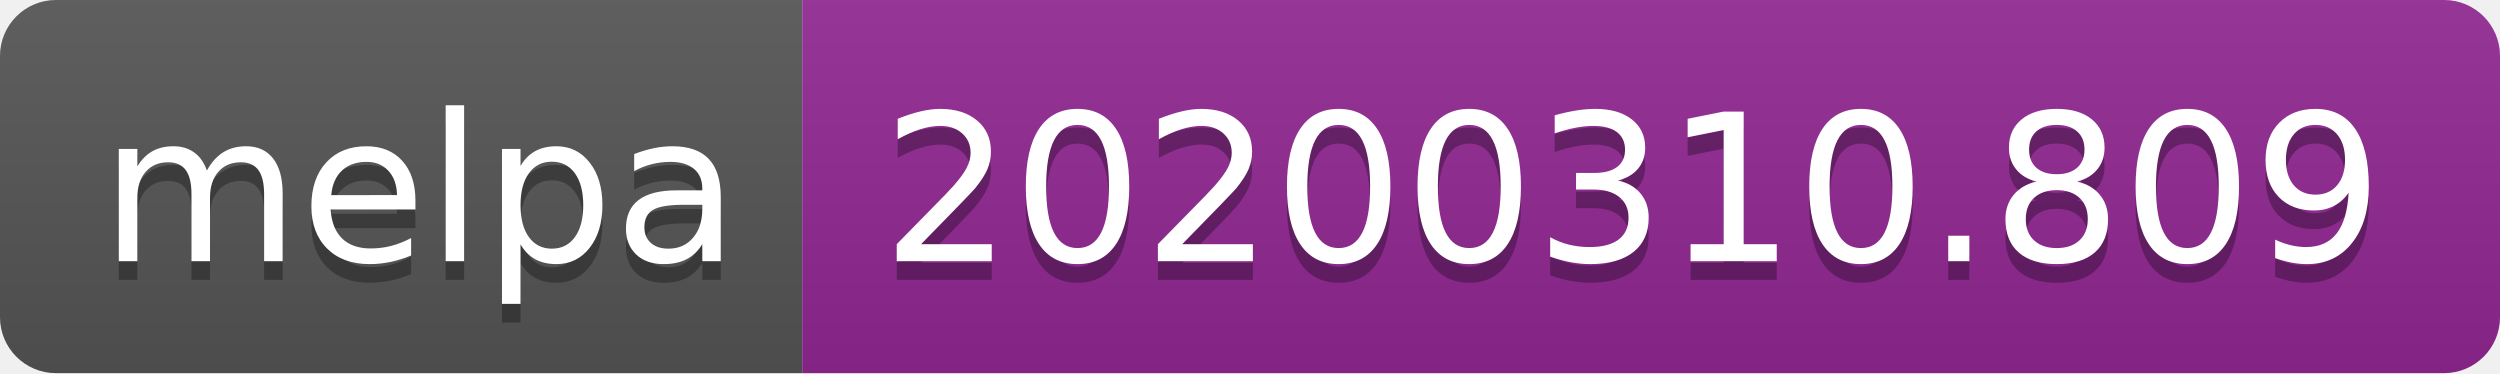
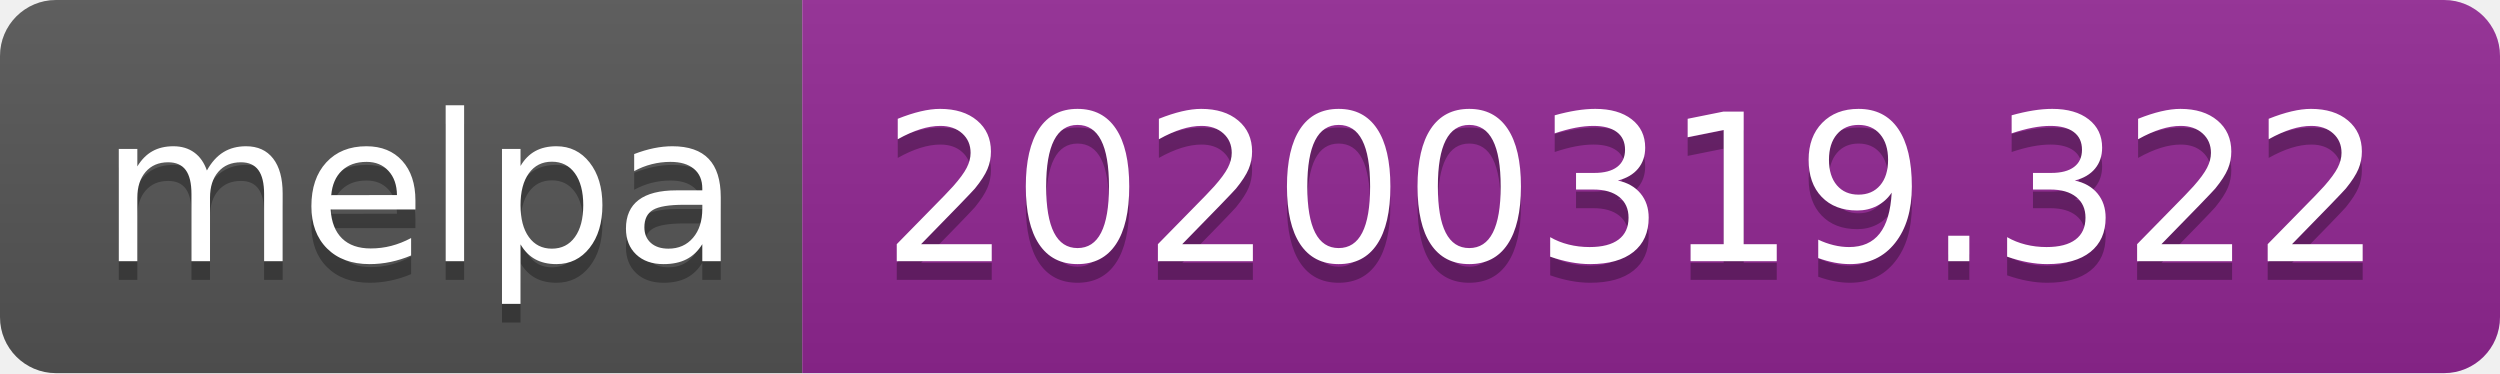
<svg xmlns="http://www.w3.org/2000/svg" width="134" height="20">
  <linearGradient id="b" x2="0" y2="100%">
    <stop offset="0" stop-color="#bbb" stop-opacity=".1" />
    <stop offset="1" stop-opacity=".1" />
  </linearGradient>
  <clipPath id="a">
    <rect width="134" height="20" rx="3" fill="#fff" />
  </clipPath>
  <g clip-path="url(#a)">
    <path fill="#555" d="M0 0h43v20H0z" />
    <path fill="#922793" d="M43 0h91v20H43z" />
    <path fill="url(#b)" d="M0 0h134v20H0z" />
  </g>
  <g fill="#fff" text-anchor="middle" font-family="DejaVu Sans,Verdana,Geneva,sans-serif" font-size="110">
    <text x="225" y="150" fill="#010101" fill-opacity=".3" transform="scale(.1)" textLength="330">melpa</text>
    <text x="225" y="140" transform="scale(.1)" textLength="330">melpa</text>
-     <text x="875" y="150" fill="#010101" fill-opacity=".3" transform="scale(.1)" textLength="810">20200310.809</text>
-     <text x="875" y="140" transform="scale(.1)" textLength="810">20200310.809</text>
+     <text x="875" y="150" fill="#010101" fill-opacity=".3" transform="scale(.1)" textLength="810">20200319.322</text>
+     <text x="875" y="140" transform="scale(.1)" textLength="810">20200319.322</text>
  </g>
</svg>
